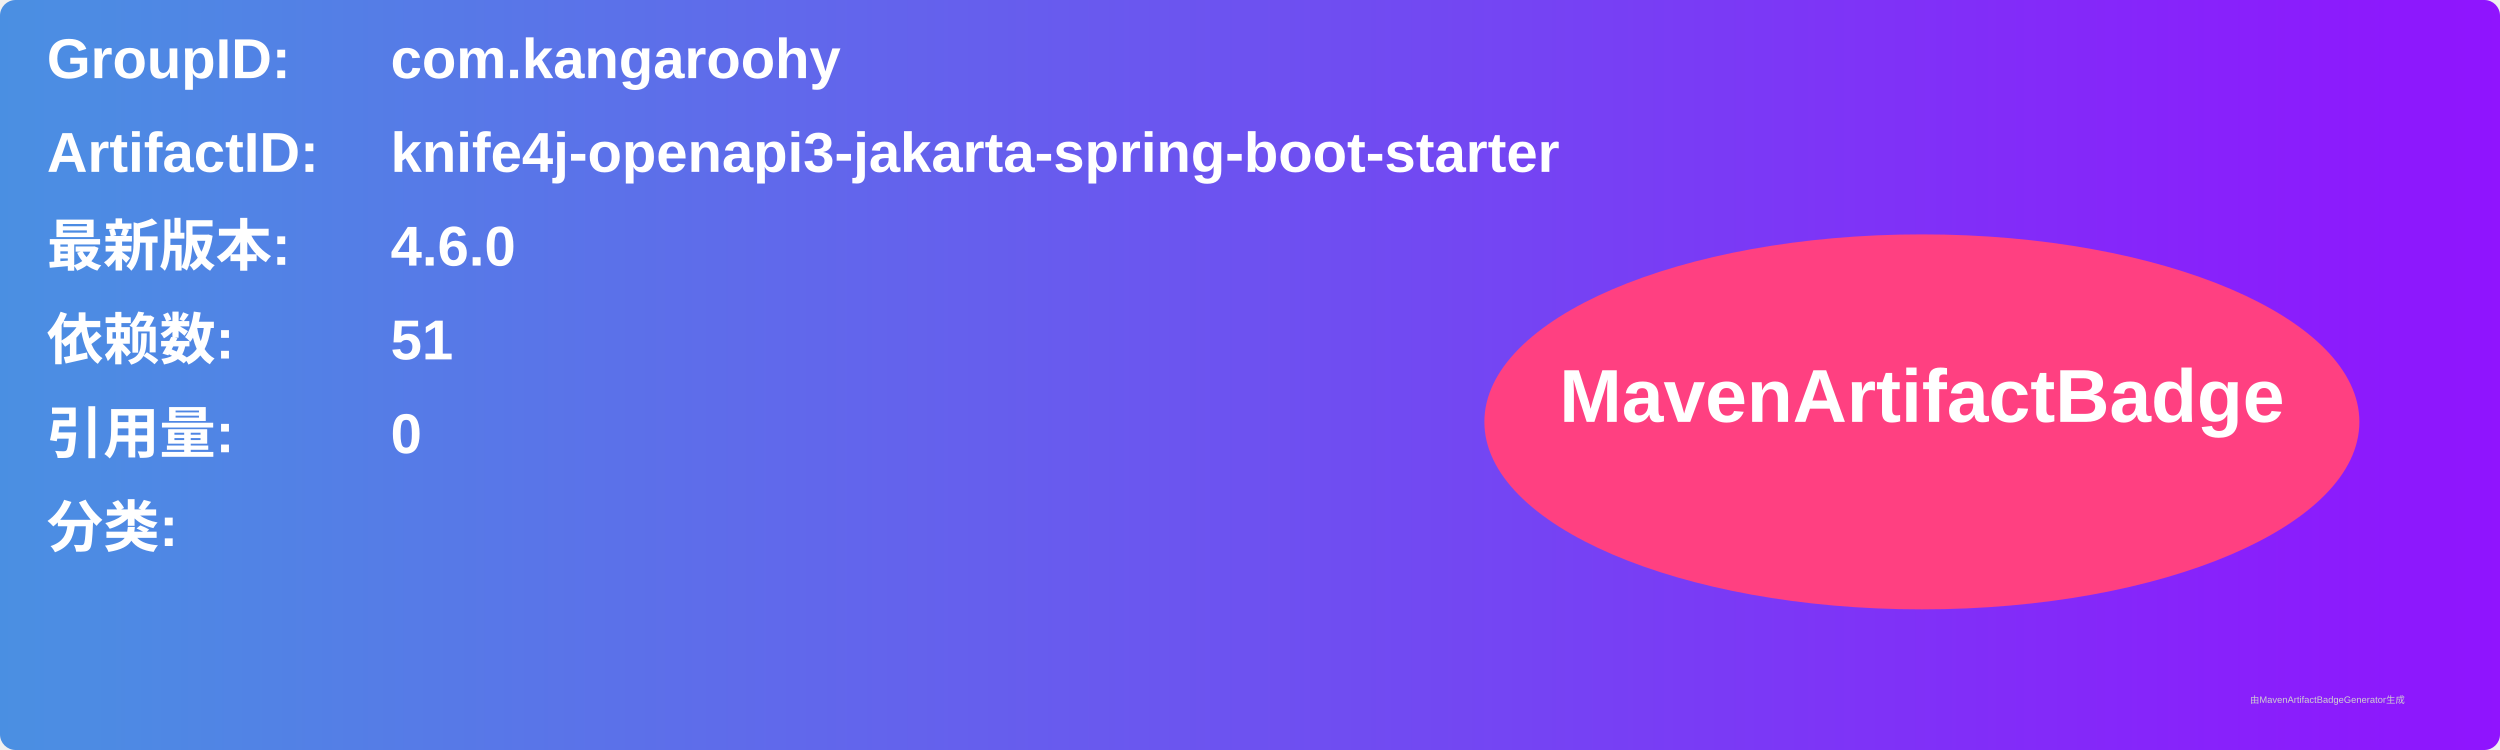
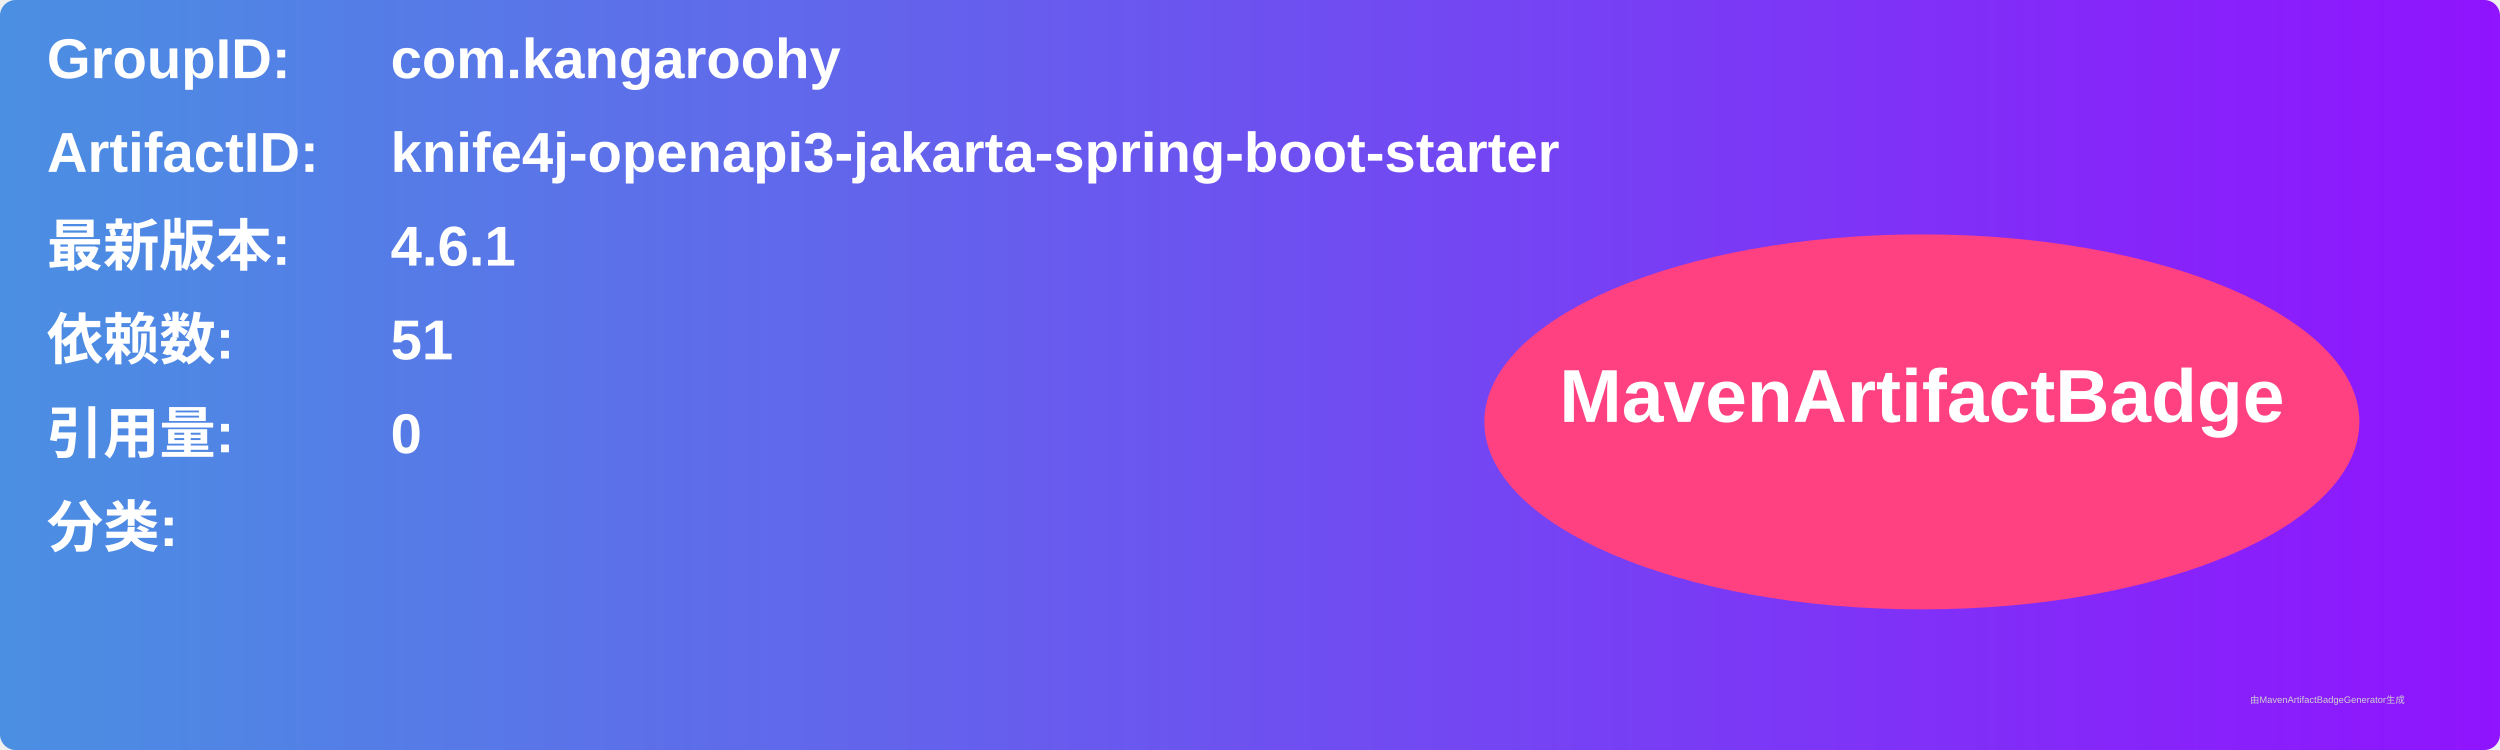
<svg xmlns="http://www.w3.org/2000/svg" width="800" height="240" viewBox="0 0 800 240">
  <linearGradient id="grad" x1="0%" y1="0%" x2="100%" y2="0%">
    <stop offset="0%" stop-color="#4a90e2" />
    <stop offset="100%" stop-color="#9013fe" />
  </linearGradient>
  <rect width="100%" height="100%" rx="5" ry="5" fill="url(#grad)" />
  <g transform="translate(15, 15)">
    <text x="0" y="10" font-family="Arial" font-size="18" fill="white" font-weight="bold" width="260">GroupID:</text>
    <text x="110" y="10" font-family="Arial" font-size="18" fill="white" font-weight="bold" width="460">com.kangaroohy</text>
    <text x="0" y="40" font-family="Arial" font-size="18" fill="white" font-weight="bold" width="260">ArtifactID:</text>
    <text x="110" y="40" font-family="Arial" font-size="18" fill="white" font-weight="bold" width="460">knife4j-openapi3-jakarta-spring-boot-starter</text>
    <text x="0" y="70" font-family="Arial" font-size="18" fill="white" font-weight="bold">最新版本:</text>
    <text x="110" y="70" font-family="Arial" font-size="18" fill="white" font-weight="bold">
-       <tspan font-weight="bold">4.6.0</tspan>
+       <tspan font-weight="bold">4.6.1</tspan>
    </text>
    <text x="0" y="100" font-family="Arial" font-size="18" fill="white" font-weight="bold">依赖数: </text>
    <text x="110" y="100" font-family="Arial" font-size="18" fill="white">
      <tspan font-weight="bold">51</tspan>
    </text>
    <text x="0" y="130" font-family="Arial" font-size="18" fill="white" font-weight="bold">引用量: </text>
    <text x="110" y="130" font-family="Arial" font-size="18" fill="white">
      <tspan font-weight="bold">0</tspan>
    </text>
    <text x="0" y="160" font-family="Arial" font-size="18" fill="white" font-weight="bold">分类:</text>
    <text x="10" y="190" font-family="Arial" font-size="10" fill="white">
      <tspan font-weight="bold" />
    </text>
    <ellipse cx="600" cy="120" rx="140" ry="60" fill="#ff4081" />
    <text x="600" y="120" text-anchor="middle" font-family="Arial" font-size="24" fill="white" font-weight="bold">MavenArtifactBadge</text>
  </g>
  <text x="720" y="225" font-family="Arial" font-size="3" fill="#d0d0d0">由MavenArtifactBadgeGenerator生成</text>
</svg>
